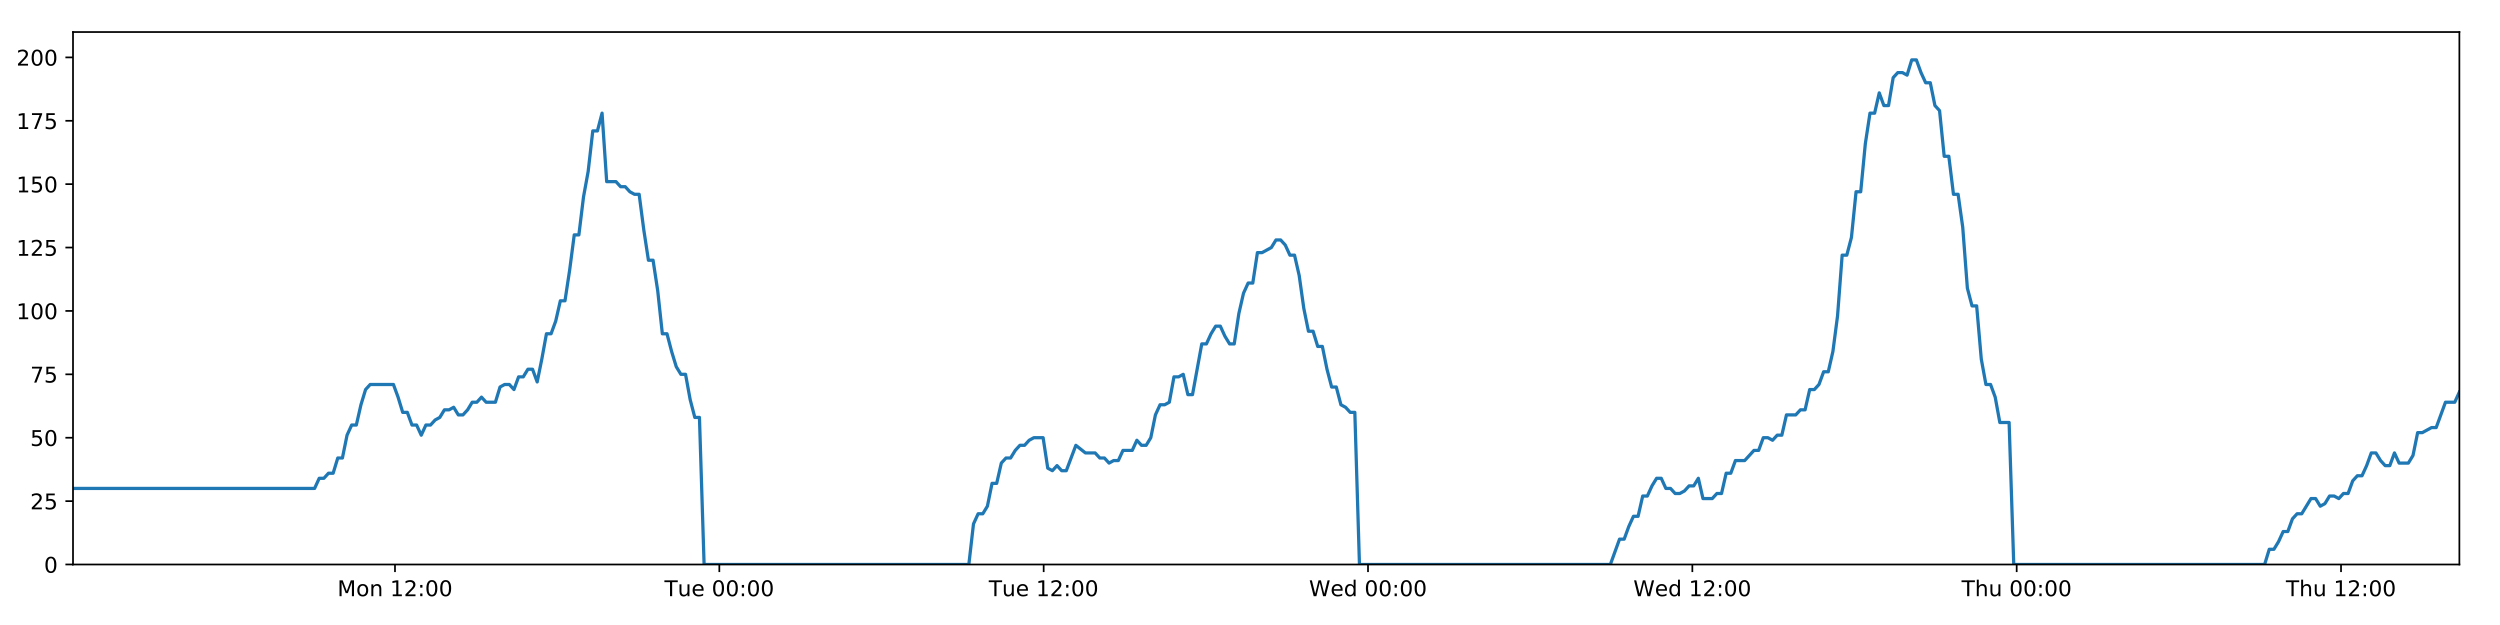
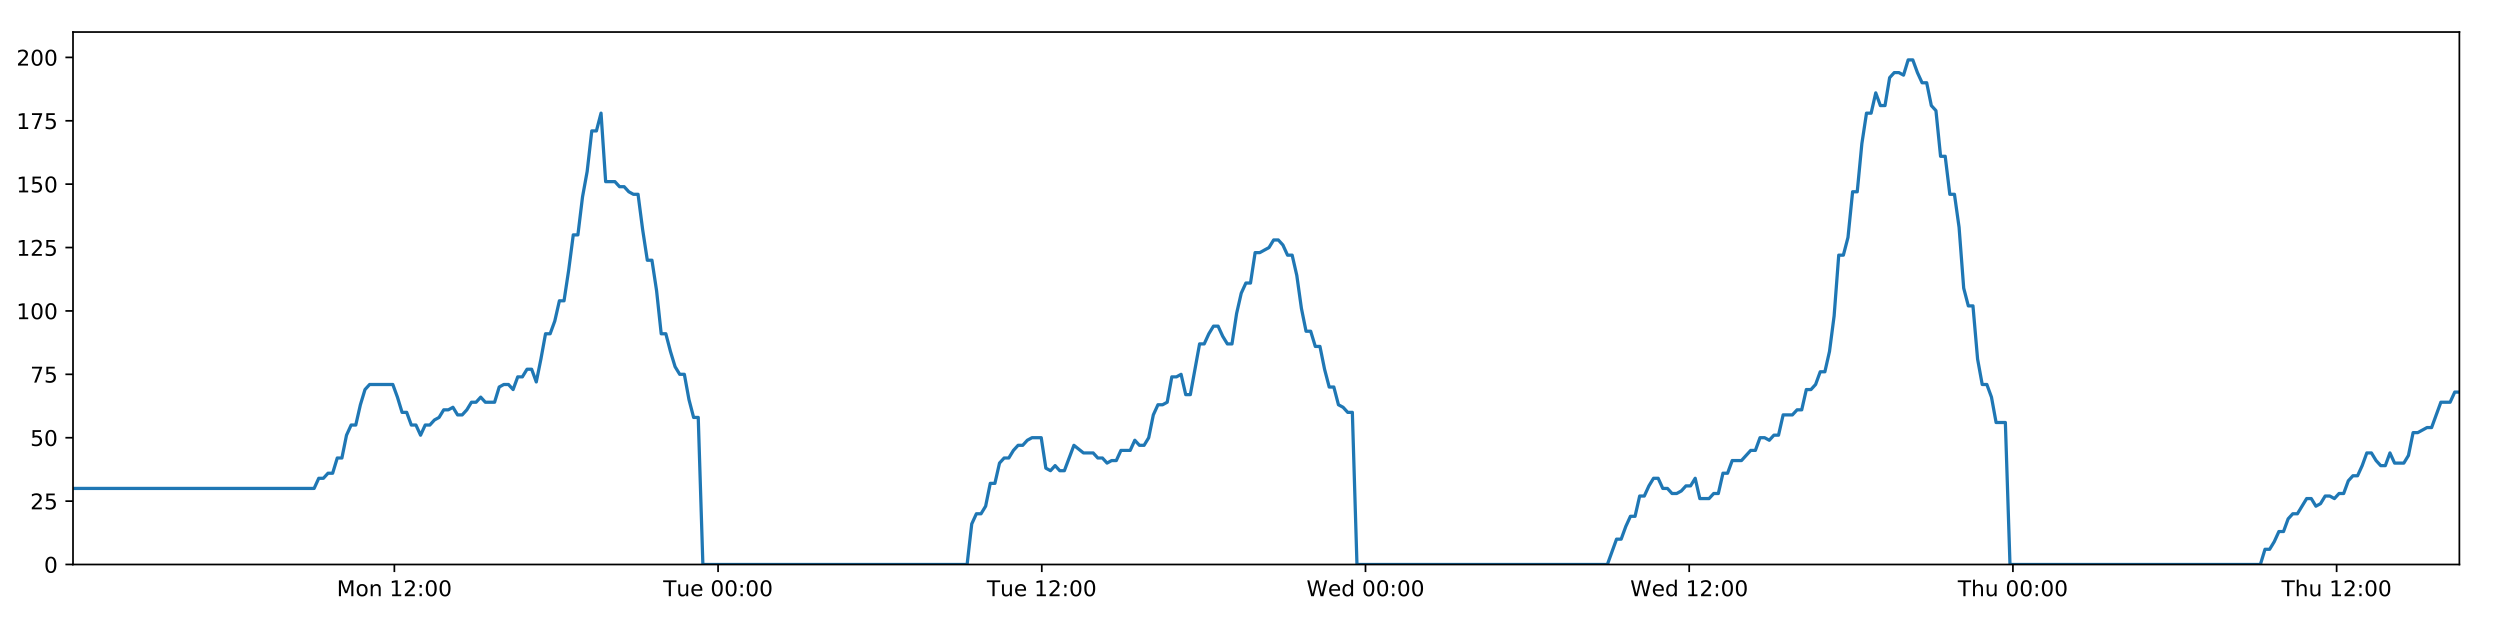
<svg xmlns="http://www.w3.org/2000/svg" xmlns:xlink="http://www.w3.org/1999/xlink" height="288pt" version="1.1" viewBox="0 0 1152 288" width="1152pt">
  <defs>
    <style type="text/css">
*{stroke-linecap:butt;stroke-linejoin:round;}
  </style>
  </defs>
  <g id="figure_1">
    <g id="patch_1">
      <path d="M 0 288  L 1152 288  L 1152 0  L 0 0  z " style="fill:#ffffff;" />
    </g>
    <g id="axes_1">
      <g id="patch_2">
        <path d="M 33.64 260.12  L 1133.28 260.12  L 1133.28 14.76  L 33.64 14.76  z " style="fill:#ffffff;" />
      </g>
      <g id="matplotlib.axis_1">
        <g id="xtick_1">
          <g id="line2d_1">
            <defs>
-               <path d="M 0 0  L 0 3.5  " id="m1a895bb146" style="stroke:#000000;stroke-width:0.8;" />
-             </defs>
-             <g>
-               <use style="stroke:#000000;stroke-width:0.8;" x="182.011" xlink:href="#m1a895bb146" y="260.12" />
+               <path d="M 0 0  L 0 3.5  " id="m0d8d853639" style="stroke:#000000;stroke-width:0.8;" />
+             </defs>
+             <g>
+               <use style="stroke:#000000;stroke-width:0.8;" x="181.724" xlink:href="#m0d8d853639" y="260.12" />
            </g>
          </g>
          <g id="text_1">
            <defs>
              <path d="M 9.812 72.906  L 24.516 72.906  L 43.109 23.297  L 61.812 72.906  L 76.516 72.906  L 76.516 0  L 66.891 0  L 66.891 64.016  L 48.094 14.016  L 38.188 14.016  L 19.391 64.016  L 19.391 0  L 9.812 0  z " id="DejaVuSans-77" />
              <path d="M 30.609 48.391  Q 23.391 48.391 19.188 42.75  Q 14.984 37.109 14.984 27.297  Q 14.984 17.484 19.156 11.844  Q 23.344 6.203 30.609 6.203  Q 37.797 6.203 41.984 11.859  Q 46.188 17.531 46.188 27.297  Q 46.188 37.016 41.984 42.703  Q 37.797 48.391 30.609 48.391  z M 30.609 56  Q 42.328 56 49.016 48.375  Q 55.719 40.766 55.719 27.297  Q 55.719 13.875 49.016 6.219  Q 42.328 -1.422 30.609 -1.422  Q 18.844 -1.422 12.172 6.219  Q 5.516 13.875 5.516 27.297  Q 5.516 40.766 12.172 48.375  Q 18.844 56 30.609 56  z " id="DejaVuSans-111" />
              <path d="M 54.891 33.016  L 54.891 0  L 45.906 0  L 45.906 32.719  Q 45.906 40.484 42.875 44.328  Q 39.844 48.188 33.797 48.188  Q 26.516 48.188 22.312 43.547  Q 18.109 38.922 18.109 30.906  L 18.109 0  L 9.078 0  L 9.078 54.688  L 18.109 54.688  L 18.109 46.188  Q 21.344 51.125 25.703 53.562  Q 30.078 56 35.797 56  Q 45.219 56 50.047 50.172  Q 54.891 44.344 54.891 33.016  z " id="DejaVuSans-110" />
              <path id="DejaVuSans-32" />
              <path d="M 12.406 8.297  L 28.516 8.297  L 28.516 63.922  L 10.984 60.406  L 10.984 69.391  L 28.422 72.906  L 38.281 72.906  L 38.281 8.297  L 54.391 8.297  L 54.391 0  L 12.406 0  z " id="DejaVuSans-49" />
              <path d="M 19.188 8.297  L 53.609 8.297  L 53.609 0  L 7.328 0  L 7.328 8.297  Q 12.938 14.109 22.625 23.891  Q 32.328 33.688 34.812 36.531  Q 39.547 41.844 41.422 45.531  Q 43.312 49.219 43.312 52.781  Q 43.312 58.594 39.234 62.25  Q 35.156 65.922 28.609 65.922  Q 23.969 65.922 18.812 64.312  Q 13.672 62.703 7.812 59.422  L 7.812 69.391  Q 13.766 71.781 18.938 73  Q 24.125 74.219 28.422 74.219  Q 39.75 74.219 46.484 68.547  Q 53.219 62.891 53.219 53.422  Q 53.219 48.922 51.531 44.891  Q 49.859 40.875 45.406 35.406  Q 44.188 33.984 37.641 27.219  Q 31.109 20.453 19.188 8.297  z " id="DejaVuSans-50" />
              <path d="M 11.719 12.406  L 22.016 12.406  L 22.016 0  L 11.719 0  z M 11.719 51.703  L 22.016 51.703  L 22.016 39.312  L 11.719 39.312  z " id="DejaVuSans-58" />
              <path d="M 31.781 66.406  Q 24.172 66.406 20.328 58.906  Q 16.5 51.422 16.5 36.375  Q 16.5 21.391 20.328 13.891  Q 24.172 6.391 31.781 6.391  Q 39.453 6.391 43.281 13.891  Q 47.125 21.391 47.125 36.375  Q 47.125 51.422 43.281 58.906  Q 39.453 66.406 31.781 66.406  z M 31.781 74.219  Q 44.047 74.219 50.516 64.516  Q 56.984 54.828 56.984 36.375  Q 56.984 17.969 50.516 8.266  Q 44.047 -1.422 31.781 -1.422  Q 19.531 -1.422 13.062 8.266  Q 6.594 17.969 6.594 36.375  Q 6.594 54.828 13.062 64.516  Q 19.531 74.219 31.781 74.219  z " id="DejaVuSans-48" />
            </defs>
-             <g transform="translate(155.4708 274.7184)scale(0.1 -0.1)">
+             <g transform="translate(155.1831 274.7184)scale(0.1 -0.1)">
              <use xlink:href="#DejaVuSans-77" />
              <use x="86.279" xlink:href="#DejaVuSans-111" />
              <use x="147.461" xlink:href="#DejaVuSans-110" />
              <use x="210.84" xlink:href="#DejaVuSans-32" />
              <use x="242.627" xlink:href="#DejaVuSans-49" />
              <use x="306.25" xlink:href="#DejaVuSans-50" />
              <use x="369.873" xlink:href="#DejaVuSans-58" />
              <use x="403.564" xlink:href="#DejaVuSans-48" />
              <use x="467.188" xlink:href="#DejaVuSans-48" />
            </g>
          </g>
        </g>
        <g id="xtick_2">
          <g id="line2d_2">
            <g>
-               <use style="stroke:#000000;stroke-width:0.8;" x="331.467" xlink:href="#m1a895bb146" y="260.12" />
+               <use style="stroke:#000000;stroke-width:0.8;" x="330.889" xlink:href="#m0d8d853639" y="260.12" />
            </g>
          </g>
          <g id="text_2">
            <defs>
              <path d="M -0.297 72.906  L 61.375 72.906  L 61.375 64.594  L 35.5 64.594  L 35.5 0  L 25.594 0  L 25.594 64.594  L -0.297 64.594  z " id="DejaVuSans-84" />
              <path d="M 8.5 21.578  L 8.5 54.688  L 17.484 54.688  L 17.484 21.922  Q 17.484 14.156 20.5 10.266  Q 23.531 6.391 29.594 6.391  Q 36.859 6.391 41.078 11.031  Q 45.312 15.672 45.312 23.688  L 45.312 54.688  L 54.297 54.688  L 54.297 0  L 45.312 0  L 45.312 8.406  Q 42.047 3.422 37.719 1  Q 33.406 -1.422 27.688 -1.422  Q 18.266 -1.422 13.375 4.438  Q 8.5 10.297 8.5 21.578  z M 31.109 56  z " id="DejaVuSans-117" />
              <path d="M 56.203 29.594  L 56.203 25.203  L 14.891 25.203  Q 15.484 15.922 20.484 11.062  Q 25.484 6.203 34.422 6.203  Q 39.594 6.203 44.453 7.469  Q 49.312 8.734 54.109 11.281  L 54.109 2.781  Q 49.266 0.734 44.188 -0.344  Q 39.109 -1.422 33.891 -1.422  Q 20.797 -1.422 13.156 6.188  Q 5.516 13.812 5.516 26.812  Q 5.516 40.234 12.766 48.109  Q 20.016 56 32.328 56  Q 43.359 56 49.781 48.891  Q 56.203 41.797 56.203 29.594  z M 47.219 32.234  Q 47.125 39.594 43.094 43.984  Q 39.062 48.391 32.422 48.391  Q 24.906 48.391 20.391 44.141  Q 15.875 39.891 15.188 32.172  z " id="DejaVuSans-101" />
            </defs>
-             <g transform="translate(306.1809 274.7184)scale(0.1 -0.1)">
+             <g transform="translate(305.6033 274.7184)scale(0.1 -0.1)">
              <use xlink:href="#DejaVuSans-84" />
              <use x="60.85" xlink:href="#DejaVuSans-117" />
              <use x="124.229" xlink:href="#DejaVuSans-101" />
              <use x="185.752" xlink:href="#DejaVuSans-32" />
              <use x="217.539" xlink:href="#DejaVuSans-48" />
              <use x="281.162" xlink:href="#DejaVuSans-48" />
              <use x="344.785" xlink:href="#DejaVuSans-58" />
              <use x="378.477" xlink:href="#DejaVuSans-48" />
              <use x="442.1" xlink:href="#DejaVuSans-48" />
            </g>
          </g>
        </g>
        <g id="xtick_3">
          <g id="line2d_3">
            <g>
-               <use style="stroke:#000000;stroke-width:0.8;" x="480.922" xlink:href="#m1a895bb146" y="260.12" />
+               <use style="stroke:#000000;stroke-width:0.8;" x="480.055" xlink:href="#m0d8d853639" y="260.12" />
            </g>
          </g>
          <g id="text_3">
-             <g transform="translate(455.6362 274.7184)scale(0.1 -0.1)">
+             <g transform="translate(454.7688 274.7184)scale(0.1 -0.1)">
              <use xlink:href="#DejaVuSans-84" />
              <use x="60.85" xlink:href="#DejaVuSans-117" />
              <use x="124.229" xlink:href="#DejaVuSans-101" />
              <use x="185.752" xlink:href="#DejaVuSans-32" />
              <use x="217.539" xlink:href="#DejaVuSans-49" />
              <use x="281.162" xlink:href="#DejaVuSans-50" />
              <use x="344.785" xlink:href="#DejaVuSans-58" />
              <use x="378.477" xlink:href="#DejaVuSans-48" />
              <use x="442.1" xlink:href="#DejaVuSans-48" />
            </g>
          </g>
        </g>
        <g id="xtick_4">
          <g id="line2d_4">
            <g>
-               <use style="stroke:#000000;stroke-width:0.8;" x="630.378" xlink:href="#m1a895bb146" y="260.12" />
+               <use style="stroke:#000000;stroke-width:0.8;" x="629.22" xlink:href="#m0d8d853639" y="260.12" />
            </g>
          </g>
          <g id="text_4">
            <defs>
              <path d="M 3.328 72.906  L 13.281 72.906  L 28.609 11.281  L 43.891 72.906  L 54.984 72.906  L 70.312 11.281  L 85.594 72.906  L 95.609 72.906  L 77.297 0  L 64.891 0  L 49.516 63.281  L 33.984 0  L 21.578 0  z " id="DejaVuSans-87" />
              <path d="M 45.406 46.391  L 45.406 75.984  L 54.391 75.984  L 54.391 0  L 45.406 0  L 45.406 8.203  Q 42.578 3.328 38.25 0.953  Q 33.938 -1.422 27.875 -1.422  Q 17.969 -1.422 11.734 6.484  Q 5.516 14.406 5.516 27.297  Q 5.516 40.188 11.734 48.094  Q 17.969 56 27.875 56  Q 33.938 56 38.25 53.625  Q 42.578 51.266 45.406 46.391  z M 14.797 27.297  Q 14.797 17.391 18.875 11.75  Q 22.953 6.109 30.078 6.109  Q 37.203 6.109 41.297 11.75  Q 45.406 17.391 45.406 27.297  Q 45.406 37.203 41.297 42.844  Q 37.203 48.484 30.078 48.484  Q 22.953 48.484 18.875 42.844  Q 14.797 37.203 14.797 27.297  z " id="DejaVuSans-100" />
            </defs>
-             <g transform="translate(603.1885 274.7184)scale(0.1 -0.1)">
+             <g transform="translate(602.0312 274.7184)scale(0.1 -0.1)">
              <use xlink:href="#DejaVuSans-87" />
              <use x="98.799" xlink:href="#DejaVuSans-101" />
              <use x="160.322" xlink:href="#DejaVuSans-100" />
              <use x="223.799" xlink:href="#DejaVuSans-32" />
              <use x="255.586" xlink:href="#DejaVuSans-48" />
              <use x="319.209" xlink:href="#DejaVuSans-48" />
              <use x="382.832" xlink:href="#DejaVuSans-58" />
              <use x="416.523" xlink:href="#DejaVuSans-48" />
              <use x="480.146" xlink:href="#DejaVuSans-48" />
            </g>
          </g>
        </g>
        <g id="xtick_5">
          <g id="line2d_5">
            <g>
-               <use style="stroke:#000000;stroke-width:0.8;" x="779.833" xlink:href="#m1a895bb146" y="260.12" />
+               <use style="stroke:#000000;stroke-width:0.8;" x="778.386" xlink:href="#m0d8d853639" y="260.12" />
            </g>
          </g>
          <g id="text_5">
-             <g transform="translate(752.6439 274.7184)scale(0.1 -0.1)">
+             <g transform="translate(751.1967 274.7184)scale(0.1 -0.1)">
              <use xlink:href="#DejaVuSans-87" />
              <use x="98.799" xlink:href="#DejaVuSans-101" />
              <use x="160.322" xlink:href="#DejaVuSans-100" />
              <use x="223.799" xlink:href="#DejaVuSans-32" />
              <use x="255.586" xlink:href="#DejaVuSans-49" />
              <use x="319.209" xlink:href="#DejaVuSans-50" />
              <use x="382.832" xlink:href="#DejaVuSans-58" />
              <use x="416.523" xlink:href="#DejaVuSans-48" />
              <use x="480.146" xlink:href="#DejaVuSans-48" />
            </g>
          </g>
        </g>
        <g id="xtick_6">
          <g id="line2d_6">
            <g>
-               <use style="stroke:#000000;stroke-width:0.8;" x="929.288" xlink:href="#m1a895bb146" y="260.12" />
+               <use style="stroke:#000000;stroke-width:0.8;" x="927.551" xlink:href="#m0d8d853639" y="260.12" />
            </g>
          </g>
          <g id="text_6">
            <defs>
              <path d="M 54.891 33.016  L 54.891 0  L 45.906 0  L 45.906 32.719  Q 45.906 40.484 42.875 44.328  Q 39.844 48.188 33.797 48.188  Q 26.516 48.188 22.312 43.547  Q 18.109 38.922 18.109 30.906  L 18.109 0  L 9.078 0  L 9.078 75.984  L 18.109 75.984  L 18.109 46.188  Q 21.344 51.125 25.703 53.562  Q 30.078 56 35.797 56  Q 45.219 56 50.047 50.172  Q 54.891 44.344 54.891 33.016  z " id="DejaVuSans-104" />
            </defs>
-             <g transform="translate(903.8985 274.7184)scale(0.1 -0.1)">
+             <g transform="translate(902.1615 274.7184)scale(0.1 -0.1)">
              <use xlink:href="#DejaVuSans-84" />
              <use x="61.084" xlink:href="#DejaVuSans-104" />
              <use x="124.463" xlink:href="#DejaVuSans-117" />
              <use x="187.842" xlink:href="#DejaVuSans-32" />
              <use x="219.629" xlink:href="#DejaVuSans-48" />
              <use x="283.252" xlink:href="#DejaVuSans-48" />
              <use x="346.875" xlink:href="#DejaVuSans-58" />
              <use x="380.566" xlink:href="#DejaVuSans-48" />
              <use x="444.189" xlink:href="#DejaVuSans-48" />
            </g>
          </g>
        </g>
        <g id="xtick_7">
          <g id="line2d_7">
            <g>
-               <use style="stroke:#000000;stroke-width:0.8;" x="1078.744" xlink:href="#m1a895bb146" y="260.12" />
+               <use style="stroke:#000000;stroke-width:0.8;" x="1076.717" xlink:href="#m0d8d853639" y="260.12" />
            </g>
          </g>
          <g id="text_7">
-             <g transform="translate(1053.354 274.7184)scale(0.1 -0.1)">
+             <g transform="translate(1051.327 274.7184)scale(0.1 -0.1)">
              <use xlink:href="#DejaVuSans-84" />
              <use x="61.084" xlink:href="#DejaVuSans-104" />
              <use x="124.463" xlink:href="#DejaVuSans-117" />
              <use x="187.842" xlink:href="#DejaVuSans-32" />
              <use x="219.629" xlink:href="#DejaVuSans-49" />
              <use x="283.252" xlink:href="#DejaVuSans-50" />
              <use x="346.875" xlink:href="#DejaVuSans-58" />
              <use x="380.566" xlink:href="#DejaVuSans-48" />
              <use x="444.189" xlink:href="#DejaVuSans-48" />
            </g>
          </g>
        </g>
      </g>
      <g id="matplotlib.axis_2">
        <g id="ytick_1">
          <g id="line2d_8">
            <defs>
-               <path d="M 0 0  L -3.5 0  " id="mb9e40a0525" style="stroke:#000000;stroke-width:0.8;" />
-             </defs>
-             <g>
-               <use style="stroke:#000000;stroke-width:0.8;" x="33.64" xlink:href="#mb9e40a0525" y="260.12" />
+               <path d="M 0 0  L -3.5 0  " id="mffeced76ac" style="stroke:#000000;stroke-width:0.8;" />
+             </defs>
+             <g>
+               <use style="stroke:#000000;stroke-width:0.8;" x="33.64" xlink:href="#mffeced76ac" y="260.12" />
            </g>
          </g>
          <g id="text_8">
            <g transform="translate(20.2775 263.9192)scale(0.1 -0.1)">
              <use xlink:href="#DejaVuSans-48" />
            </g>
          </g>
        </g>
        <g id="ytick_2">
          <g id="line2d_9">
            <g>
-               <use style="stroke:#000000;stroke-width:0.8;" x="33.64" xlink:href="#mb9e40a0525" y="230.91" />
+               <use style="stroke:#000000;stroke-width:0.8;" x="33.64" xlink:href="#mffeced76ac" y="230.91" />
            </g>
          </g>
          <g id="text_9">
            <defs>
              <path d="M 10.797 72.906  L 49.516 72.906  L 49.516 64.594  L 19.828 64.594  L 19.828 46.734  Q 21.969 47.469 24.109 47.828  Q 26.266 48.188 28.422 48.188  Q 40.625 48.188 47.75 41.5  Q 54.891 34.812 54.891 23.391  Q 54.891 11.625 47.562 5.094  Q 40.234 -1.422 26.906 -1.422  Q 22.312 -1.422 17.547 -0.641  Q 12.797 0.141 7.719 1.703  L 7.719 11.625  Q 12.109 9.234 16.797 8.062  Q 21.484 6.891 26.703 6.891  Q 35.156 6.891 40.078 11.328  Q 45.016 15.766 45.016 23.391  Q 45.016 31 40.078 35.438  Q 35.156 39.891 26.703 39.891  Q 22.75 39.891 18.812 39.016  Q 14.891 38.141 10.797 36.281  z " id="DejaVuSans-53" />
            </defs>
            <g transform="translate(13.915 234.7097)scale(0.1 -0.1)">
              <use xlink:href="#DejaVuSans-50" />
              <use x="63.623" xlink:href="#DejaVuSans-53" />
            </g>
          </g>
        </g>
        <g id="ytick_3">
          <g id="line2d_10">
            <g>
-               <use style="stroke:#000000;stroke-width:0.8;" x="33.64" xlink:href="#mb9e40a0525" y="201.701" />
+               <use style="stroke:#000000;stroke-width:0.8;" x="33.64" xlink:href="#mffeced76ac" y="201.701" />
            </g>
          </g>
          <g id="text_10">
            <g transform="translate(13.915 205.5002)scale(0.1 -0.1)">
              <use xlink:href="#DejaVuSans-53" />
              <use x="63.623" xlink:href="#DejaVuSans-48" />
            </g>
          </g>
        </g>
        <g id="ytick_4">
          <g id="line2d_11">
            <g>
-               <use style="stroke:#000000;stroke-width:0.8;" x="33.64" xlink:href="#mb9e40a0525" y="172.491" />
+               <use style="stroke:#000000;stroke-width:0.8;" x="33.64" xlink:href="#mffeced76ac" y="172.491" />
            </g>
          </g>
          <g id="text_11">
            <defs>
              <path d="M 8.203 72.906  L 55.078 72.906  L 55.078 68.703  L 28.609 0  L 18.312 0  L 43.219 64.594  L 8.203 64.594  z " id="DejaVuSans-55" />
            </defs>
            <g transform="translate(13.915 176.2906)scale(0.1 -0.1)">
              <use xlink:href="#DejaVuSans-55" />
              <use x="63.623" xlink:href="#DejaVuSans-53" />
            </g>
          </g>
        </g>
        <g id="ytick_5">
          <g id="line2d_12">
            <g>
-               <use style="stroke:#000000;stroke-width:0.8;" x="33.64" xlink:href="#mb9e40a0525" y="143.282" />
+               <use style="stroke:#000000;stroke-width:0.8;" x="33.64" xlink:href="#mffeced76ac" y="143.282" />
            </g>
          </g>
          <g id="text_12">
            <g transform="translate(7.5525 147.0811)scale(0.1 -0.1)">
              <use xlink:href="#DejaVuSans-49" />
              <use x="63.623" xlink:href="#DejaVuSans-48" />
              <use x="127.246" xlink:href="#DejaVuSans-48" />
            </g>
          </g>
        </g>
        <g id="ytick_6">
          <g id="line2d_13">
            <g>
-               <use style="stroke:#000000;stroke-width:0.8;" x="33.64" xlink:href="#mb9e40a0525" y="114.072" />
+               <use style="stroke:#000000;stroke-width:0.8;" x="33.64" xlink:href="#mffeced76ac" y="114.072" />
            </g>
          </g>
          <g id="text_13">
            <g transform="translate(7.5525 117.8716)scale(0.1 -0.1)">
              <use xlink:href="#DejaVuSans-49" />
              <use x="63.623" xlink:href="#DejaVuSans-50" />
              <use x="127.246" xlink:href="#DejaVuSans-53" />
            </g>
          </g>
        </g>
        <g id="ytick_7">
          <g id="line2d_14">
            <g>
-               <use style="stroke:#000000;stroke-width:0.8;" x="33.64" xlink:href="#mb9e40a0525" y="84.863" />
+               <use style="stroke:#000000;stroke-width:0.8;" x="33.64" xlink:href="#mffeced76ac" y="84.863" />
            </g>
          </g>
          <g id="text_14">
            <g transform="translate(7.5525 88.66208)scale(0.1 -0.1)">
              <use xlink:href="#DejaVuSans-49" />
              <use x="63.623" xlink:href="#DejaVuSans-53" />
              <use x="127.246" xlink:href="#DejaVuSans-48" />
            </g>
          </g>
        </g>
        <g id="ytick_8">
          <g id="line2d_15">
            <g>
-               <use style="stroke:#000000;stroke-width:0.8;" x="33.64" xlink:href="#mb9e40a0525" y="55.653" />
+               <use style="stroke:#000000;stroke-width:0.8;" x="33.64" xlink:href="#mffeced76ac" y="55.653" />
            </g>
          </g>
          <g id="text_15">
            <g transform="translate(7.5525 59.45255)scale(0.1 -0.1)">
              <use xlink:href="#DejaVuSans-49" />
              <use x="63.623" xlink:href="#DejaVuSans-55" />
              <use x="127.246" xlink:href="#DejaVuSans-53" />
            </g>
          </g>
        </g>
        <g id="ytick_9">
          <g id="line2d_16">
            <g>
-               <use style="stroke:#000000;stroke-width:0.8;" x="33.64" xlink:href="#mb9e40a0525" y="26.444" />
+               <use style="stroke:#000000;stroke-width:0.8;" x="33.64" xlink:href="#mffeced76ac" y="26.444" />
            </g>
          </g>
          <g id="text_16">
            <g transform="translate(7.5525 30.24303)scale(0.1 -0.1)">
              <use xlink:href="#DejaVuSans-50" />
              <use x="63.623" xlink:href="#DejaVuSans-48" />
              <use x="127.246" xlink:href="#DejaVuSans-48" />
            </g>
          </g>
        </g>
      </g>
      <g id="line2d_17">
-         <path clip-path="url(#pe4c89383f6)" d="M 33.64 225.069  L 144.959 225.069  L 147.1 220.395  L 149.239 220.395  L 151.377 218.058  L 153.511 218.058  L 155.645 211.048  L 157.783 211.048  L 159.918 200.533  L 162.052 195.859  L 164.188 195.859  L 166.324 186.512  L 168.458 179.502  L 170.597 177.165  L 181.293 177.165  L 183.429 183.007  L 185.568 190.017  L 187.702 190.017  L 189.836 195.859  L 191.974 195.859  L 194.109 200.533  L 196.246 195.859  L 198.384 195.859  L 200.519 193.522  L 202.653 192.354  L 204.788 188.849  L 206.922 188.849  L 209.058 187.68  L 211.196 191.186  L 213.33 191.186  L 215.469 188.849  L 217.604 185.344  L 219.738 185.344  L 221.876 183.007  L 224.011 185.344  L 228.279 185.344  L 230.418 178.333  L 232.554 177.165  L 234.692 177.165  L 236.831 179.502  L 238.97 173.66  L 241.112 173.66  L 243.251 170.155  L 245.395 170.155  L 247.534 175.997  L 249.668 165.481  L 251.803 153.797  L 253.937 153.797  L 256.071 147.955  L 258.206 138.608  L 260.34 138.608  L 262.476 124.588  L 264.613 108.23  L 266.747 108.23  L 268.887 90.705  L 271.023 79.021  L 273.157 60.327  L 275.292 60.327  L 277.427 52.148  L 279.561 83.694  L 283.832 83.694  L 285.971 86.031  L 288.106 86.031  L 290.245 88.368  L 292.381 89.536  L 294.516 89.536  L 296.654 105.894  L 298.797 119.914  L 300.932 119.914  L 303.07 133.935  L 305.209 153.797  L 307.349 153.797  L 309.485 161.976  L 311.623 168.986  L 313.758 172.491  L 315.897 172.491  L 318.037 184.175  L 320.172 192.354  L 322.307 192.354  L 324.449 260.12  L 446.445 260.12  L 448.583 241.426  L 450.722 236.752  L 452.86 236.752  L 454.996 233.247  L 457.131 222.732  L 459.269 222.732  L 461.406 213.385  L 463.545 211.048  L 465.685 211.048  L 467.829 207.543  L 469.971 205.206  L 472.11 205.206  L 474.244 202.869  L 476.387 201.701  L 480.666 201.701  L 482.8 215.722  L 484.937 216.89  L 487.076 214.553  L 489.211 216.89  L 491.347 216.89  L 495.759 205.206  L 500.167 208.711  L 504.65 208.711  L 506.784 211.048  L 508.921 211.048  L 511.055 213.385  L 513.189 212.216  L 515.328 212.216  L 517.466 207.543  L 521.737 207.543  L 523.872 202.869  L 526.012 205.206  L 528.146 205.206  L 530.282 201.701  L 532.417 191.186  L 534.553 186.512  L 536.687 186.512  L 538.822 185.344  L 540.957 173.66  L 543.096 173.66  L 545.233 172.491  L 547.371 181.838  L 549.506 181.838  L 553.778 158.471  L 555.913 158.471  L 558.052 153.797  L 560.188 150.292  L 562.323 150.292  L 564.461 154.966  L 566.597 158.471  L 568.733 158.471  L 570.872 144.45  L 573.011 135.103  L 575.147 130.43  L 577.283 130.43  L 579.419 116.409  L 581.554 116.409  L 585.832 114.072  L 587.971 110.567  L 590.111 110.567  L 592.247 112.904  L 594.385 117.578  L 596.521 117.578  L 598.66 126.925  L 600.795 142.114  L 602.933 152.629  L 605.071 152.629  L 607.205 159.639  L 609.347 159.639  L 611.482 170.155  L 613.619 178.333  L 615.758 178.333  L 617.893 186.512  L 620.033 187.68  L 622.17 190.017  L 624.305 190.017  L 626.439 260.12  L 742.053 260.12  L 746.286 248.436  L 748.42 248.436  L 750.555 242.594  L 752.69 237.921  L 754.824 237.921  L 756.96 228.574  L 759.096 228.574  L 761.23 223.9  L 763.364 220.395  L 765.5 220.395  L 767.634 225.069  L 769.771 225.069  L 771.908 227.405  L 774.047 227.405  L 776.187 226.237  L 778.326 223.9  L 780.461 223.9  L 782.596 220.395  L 784.73 229.742  L 789.003 229.742  L 791.142 227.405  L 793.279 227.405  L 795.414 218.058  L 797.552 218.058  L 799.688 212.216  L 803.961 212.216  L 808.234 207.543  L 810.382 207.543  L 812.522 201.701  L 814.664 201.701  L 816.799 202.869  L 818.934 200.533  L 821.067 200.533  L 823.201 191.186  L 827.472 191.186  L 829.641 188.849  L 831.776 188.849  L 833.91 179.502  L 836.052 179.502  L 838.19 177.165  L 840.325 171.323  L 842.465 171.323  L 844.599 161.976  L 846.736 145.619  L 848.87 117.578  L 851.005 117.578  L 853.142 109.399  L 855.276 88.368  L 857.412 88.368  L 859.552 66.169  L 861.689 52.148  L 863.824 52.148  L 865.958 42.801  L 868.093 48.643  L 870.233 48.643  L 872.371 35.791  L 874.505 33.454  L 876.644 33.454  L 878.785 34.622  L 880.924 27.612  L 883.069 27.612  L 885.203 33.454  L 887.342 38.128  L 889.476 38.128  L 891.616 48.643  L 893.749 50.98  L 895.885 72.011  L 898.019 72.011  L 900.157 89.536  L 902.292 89.536  L 904.428 104.725  L 906.564 132.766  L 908.701 140.945  L 910.842 140.945  L 912.98 165.481  L 915.113 177.165  L 917.249 177.165  L 919.389 183.007  L 921.525 194.691  L 925.8 194.691  L 927.937 260.12  L 1043.539 260.12  L 1045.675 253.11  L 1047.813 253.11  L 1049.949 249.605  L 1052.088 244.931  L 1054.221 244.931  L 1056.357 239.089  L 1058.494 236.752  L 1060.629 236.752  L 1064.899 229.742  L 1067.038 229.742  L 1069.175 233.247  L 1071.315 232.079  L 1073.451 228.574  L 1075.589 228.574  L 1077.724 229.742  L 1079.859 227.405  L 1081.999 227.405  L 1084.135 221.563  L 1086.269 219.227  L 1088.413 219.227  L 1090.547 214.553  L 1092.682 208.711  L 1094.817 208.711  L 1096.952 212.216  L 1099.088 214.553  L 1101.227 214.553  L 1103.365 208.711  L 1105.5 213.385  L 1109.771 213.385  L 1111.907 209.88  L 1114.047 199.364  L 1116.181 199.364  L 1120.458 197.027  L 1122.593 197.027  L 1126.869 185.344  L 1131.146 185.344  L 1133.28 180.67  L 1133.28 180.67  " style="fill:none;stroke:#1f77b4;stroke-linecap:square;stroke-width:1.5;" />
+         <path clip-path="url(#p249b8e80e4)" d="M 33.64 225.069  L 144.743 225.069  L 146.88 220.395  L 149.015 220.395  L 151.149 218.058  L 153.279 218.058  L 155.408 211.048  L 157.543 211.048  L 159.673 200.533  L 161.803 195.859  L 163.935 195.859  L 166.066 186.512  L 168.196 179.502  L 170.331 177.165  L 181.006 177.165  L 183.138 183.007  L 185.274 190.017  L 187.403 190.017  L 189.533 195.859  L 191.667 195.859  L 193.798 200.533  L 195.931 195.859  L 198.065 195.859  L 200.196 193.522  L 202.326 192.354  L 204.456 188.849  L 206.586 188.849  L 208.718 187.68  L 210.851 191.186  L 212.981 191.186  L 215.116 188.849  L 217.247 185.344  L 219.377 185.344  L 221.511 183.007  L 223.642 185.344  L 227.902 185.344  L 230.036 178.333  L 232.168 177.165  L 234.303 177.165  L 236.437 179.502  L 238.572 173.66  L 240.709 173.66  L 242.845 170.155  L 244.985 170.155  L 247.119 175.997  L 249.249 165.481  L 251.38 153.797  L 253.509 153.797  L 255.64 147.955  L 257.77 138.608  L 259.901 138.608  L 262.032 124.588  L 264.165 108.23  L 266.295 108.23  L 268.431 90.705  L 270.562 79.021  L 272.692 60.327  L 274.824 60.327  L 276.954 52.148  L 279.084 83.694  L 283.347 83.694  L 285.482 86.031  L 287.613 86.031  L 289.748 88.368  L 291.88 89.536  L 294.01 89.536  L 296.144 105.894  L 298.283 119.914  L 300.414 119.914  L 302.548 133.935  L 304.683 153.797  L 306.819 153.797  L 308.95 161.976  L 311.084 168.986  L 313.215 172.491  L 315.35 172.491  L 317.485 184.175  L 319.617 192.354  L 321.747 192.354  L 323.885 260.12  L 445.644 260.12  L 447.778 241.426  L 449.913 236.752  L 452.047 236.752  L 454.179 233.247  L 456.31 222.732  L 458.444 222.732  L 460.577 213.385  L 462.712 211.048  L 464.847 211.048  L 466.987 207.543  L 469.125 205.206  L 471.26 205.206  L 473.39 202.869  L 475.529 201.701  L 479.799 201.701  L 481.929 215.722  L 484.062 216.89  L 486.197 214.553  L 488.328 216.89  L 490.46 216.89  L 494.863 205.206  L 499.262 208.711  L 503.737 208.711  L 505.866 211.048  L 507.999 211.048  L 510.129 213.385  L 512.259 212.216  L 514.394 212.216  L 516.528 207.543  L 520.791 207.543  L 522.921 202.869  L 525.057 205.206  L 527.187 205.206  L 529.319 201.701  L 531.45 191.186  L 533.581 186.512  L 535.711 186.512  L 537.842 185.344  L 539.973 173.66  L 542.108 173.66  L 544.241 172.491  L 546.375 181.838  L 548.506 181.838  L 552.769 158.471  L 554.9 158.471  L 557.035 153.797  L 559.167 150.292  L 561.298 150.292  L 563.431 154.966  L 565.564 158.471  L 567.695 158.471  L 569.83 144.45  L 571.965 135.103  L 574.097 130.43  L 576.228 130.43  L 578.36 116.409  L 580.492 116.409  L 584.761 114.072  L 586.896 110.567  L 589.031 110.567  L 591.164 112.904  L 593.298 117.578  L 595.429 117.578  L 597.564 126.925  L 599.695 142.114  L 601.829 152.629  L 603.962 152.629  L 606.092 159.639  L 608.231 159.639  L 610.361 170.155  L 612.495 178.333  L 614.629 178.333  L 616.76 186.512  L 618.895 187.68  L 621.029 190.017  L 623.16 190.017  L 625.289 260.12  L 740.679 260.12  L 744.904 248.436  L 747.034 248.436  L 749.165 242.594  L 751.296 237.921  L 753.426 237.921  L 755.557 228.574  L 757.689 228.574  L 759.819 223.9  L 761.949 220.395  L 764.08 220.395  L 766.211 225.069  L 768.344 225.069  L 770.476 227.405  L 772.611 227.405  L 774.747 226.237  L 776.882 223.9  L 779.012 223.9  L 781.143 220.395  L 783.274 229.742  L 787.538 229.742  L 789.673 227.405  L 791.805 227.405  L 793.936 218.058  L 796.07 218.058  L 798.203 212.216  L 802.467 212.216  L 806.732 207.543  L 808.876 207.543  L 811.012 201.701  L 813.149 201.701  L 815.28 202.869  L 817.411 200.533  L 819.54 200.533  L 821.67 191.186  L 825.932 191.186  L 828.097 188.849  L 830.229 188.849  L 832.358 179.502  L 834.496 179.502  L 836.629 177.165  L 838.761 171.323  L 840.896 171.323  L 843.026 161.976  L 845.159 145.619  L 847.289 117.578  L 849.42 117.578  L 851.553 109.399  L 853.683 88.368  L 855.814 88.368  L 857.95 66.169  L 860.083 52.148  L 862.214 52.148  L 864.344 42.801  L 866.475 48.643  L 868.61 48.643  L 870.745 35.791  L 872.875 33.454  L 875.009 33.454  L 877.146 34.622  L 879.281 27.612  L 881.421 27.612  L 883.552 33.454  L 885.686 38.128  L 887.816 38.128  L 889.952 48.643  L 892.081 50.98  L 894.212 72.011  L 896.342 72.011  L 898.477 89.536  L 900.608 89.536  L 902.739 104.725  L 904.871 132.766  L 907.004 140.945  L 909.141 140.945  L 911.275 165.481  L 913.404 177.165  L 915.535 177.165  L 917.671 183.007  L 919.804 194.691  L 924.07 194.691  L 926.202 260.12  L 1041.58 260.12  L 1043.713 253.11  L 1045.846 253.11  L 1047.978 249.605  L 1050.113 244.931  L 1052.242 244.931  L 1054.374 239.089  L 1056.507 236.752  L 1058.638 236.752  L 1062.899 229.742  L 1065.034 229.742  L 1067.167 233.247  L 1069.303 232.079  L 1071.435 228.574  L 1073.568 228.574  L 1075.699 229.742  L 1077.83 227.405  L 1079.966 227.405  L 1082.098 221.563  L 1084.228 219.227  L 1086.368 219.227  L 1088.498 214.553  L 1090.628 208.711  L 1092.759 208.711  L 1094.89 212.216  L 1097.022 214.553  L 1099.157 214.553  L 1101.29 208.711  L 1103.421 213.385  L 1107.684 213.385  L 1109.816 209.88  L 1111.952 199.364  L 1114.082 199.364  L 1118.35 197.027  L 1120.481 197.027  L 1124.749 185.344  L 1129.017 185.344  L 1131.147 180.67  L 1133.28 180.67  L 1133.28 180.67  " style="fill:none;stroke:#1f77b4;stroke-linecap:square;stroke-width:1.5;" />
      </g>
      <g id="patch_3">
        <path d="M 33.64 260.12  L 33.64 14.76  " style="fill:none;stroke:#000000;stroke-linecap:square;stroke-linejoin:miter;stroke-width:0.8;" />
      </g>
      <g id="patch_4">
        <path d="M 1133.28 260.12  L 1133.28 14.76  " style="fill:none;stroke:#000000;stroke-linecap:square;stroke-linejoin:miter;stroke-width:0.8;" />
      </g>
      <g id="patch_5">
        <path d="M 33.64 260.12  L 1133.28 260.12  " style="fill:none;stroke:#000000;stroke-linecap:square;stroke-linejoin:miter;stroke-width:0.8;" />
      </g>
      <g id="patch_6">
        <path d="M 33.64 14.76  L 1133.28 14.76  " style="fill:none;stroke:#000000;stroke-linecap:square;stroke-linejoin:miter;stroke-width:0.8;" />
      </g>
    </g>
  </g>
  <defs>
-     <clipPath id="pe4c89383f6">
+     <clipPath id="p249b8e80e4">
      <rect height="245.36" width="1099.64" x="33.64" y="14.76" />
    </clipPath>
  </defs>
</svg>
